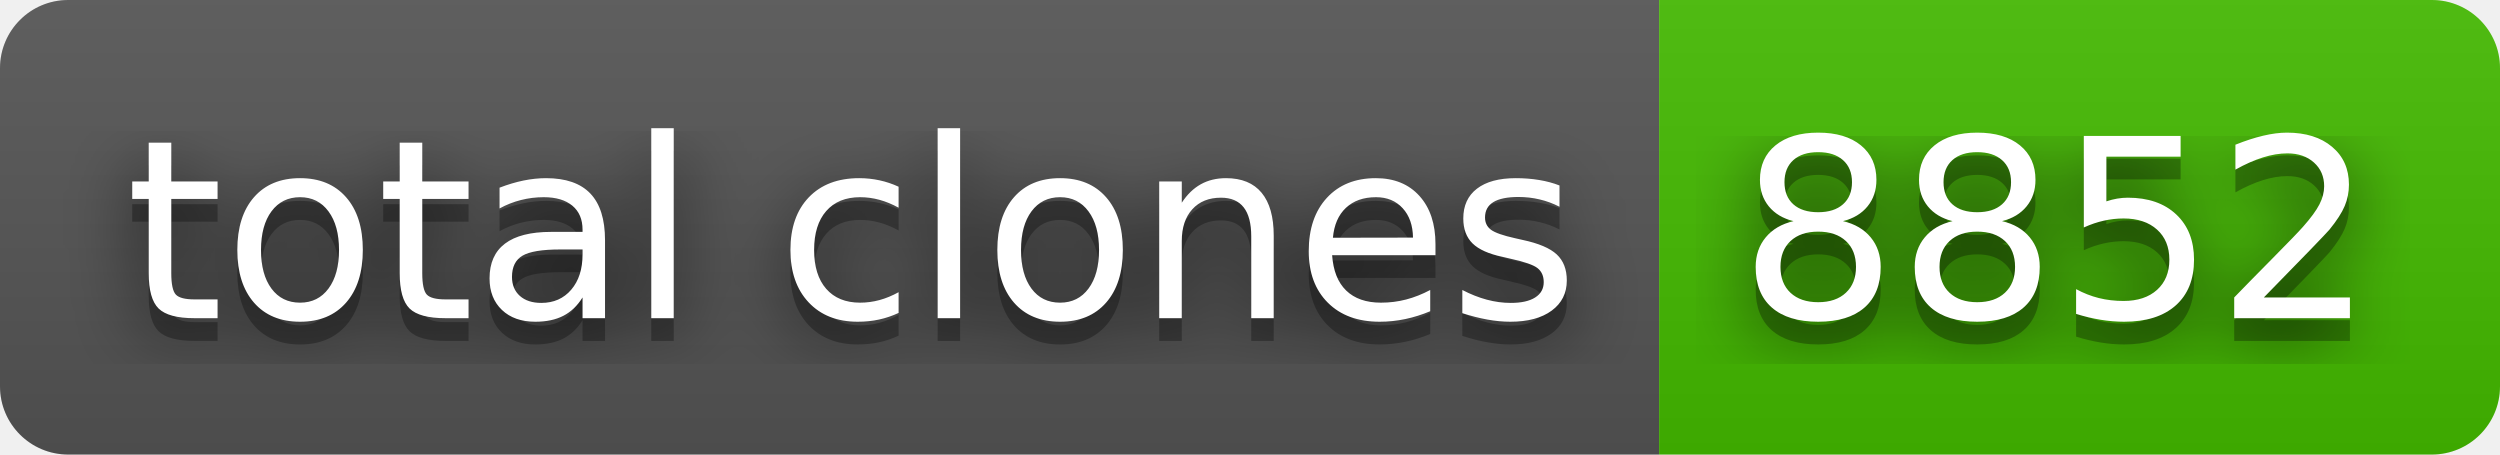
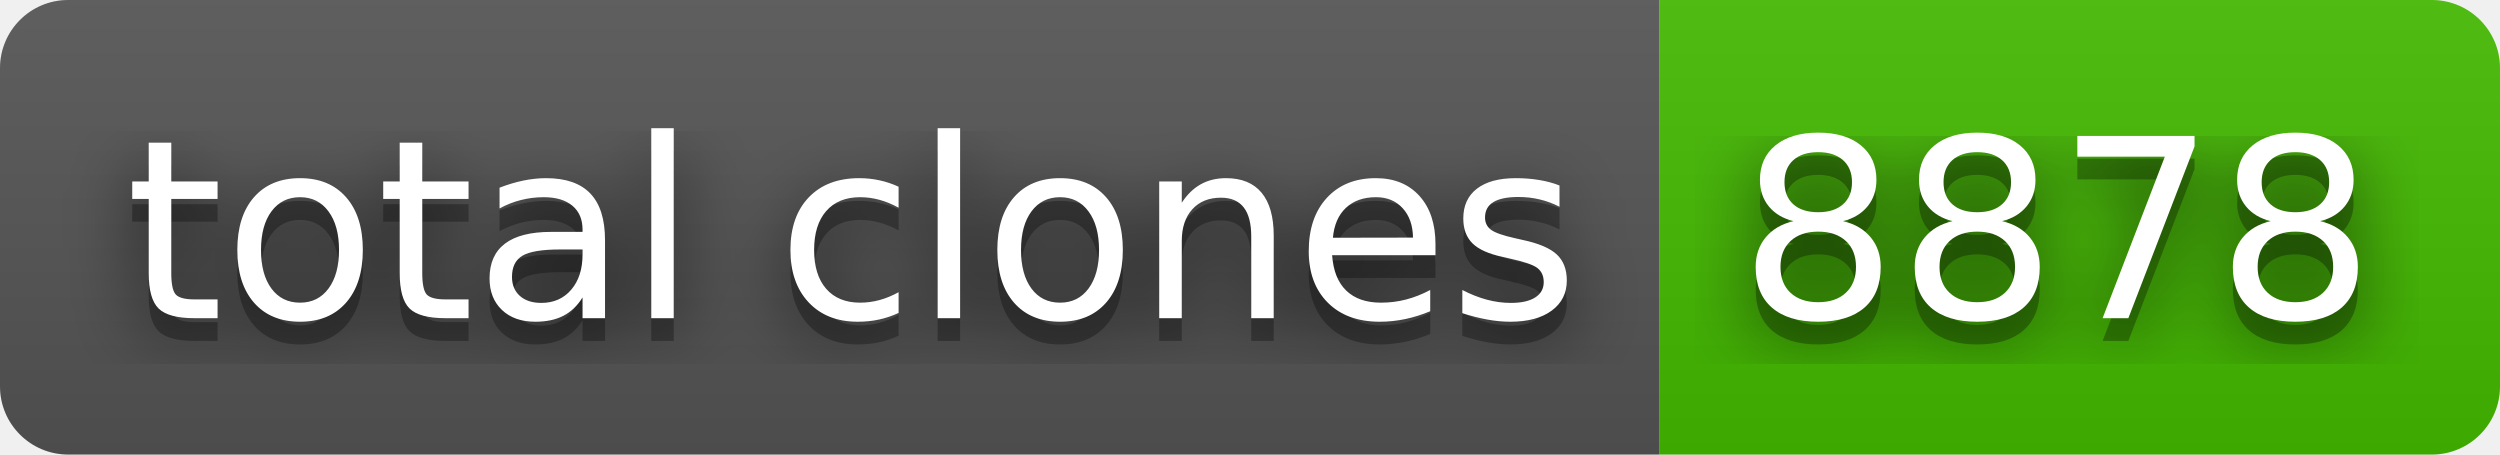
- <svg xmlns="http://www.w3.org/2000/svg" width="110" height="20" role="img" aria-label="total clones: 8852">
+ <svg xmlns="http://www.w3.org/2000/svg" width="110" height="20" role="img" aria-label="total clones: 8878">
  <filter id="blur">
    <feGaussianBlur stdDeviation="16" />
  </filter>
  <linearGradient id="s" x2="0" y2="100%">
    <stop offset="0" stop-color="#bbb" stop-opacity=".1" />
    <stop offset="1" stop-opacity=".1" />
  </linearGradient>
  <clipPath id="r">
    <rect width="110" height="20" rx="3" />
  </clipPath>
  <g clip-path="url(#r)">
    <rect width="73" height="20" fill="#555" />
    <rect x="73" width="37" height="20" fill="#4b0" />
    <rect width="110" height="20" fill="url(#s)" />
  </g>
  <g fill="#fff" text-anchor="middle" font-family="Verdana,Geneva,DejaVu Sans,sans-serif" text-rendering="geometricPrecision" font-size="110">
    <g transform="scale(.1)">
      <g aria-hidden="true" fill="#010101">
        <text x="375" y="150" fill-opacity=".8" filter="url(#blur)" textLength="630">total clones</text>
        <text x="375" y="150" fill-opacity=".3" textLength="630">total clones</text>
      </g>
      <text x="375" y="140" textLength="630">total clones</text>
    </g>
    <g transform="scale(.1)">
      <g aria-hidden="true" fill="#010101">
-         <text x="905" y="150" fill-opacity=".8" filter="url(#blur)" textLength="270">8852</text>
-         <text x="905" y="150" fill-opacity=".3" textLength="270">8852</text>
+         <text x="905" y="150" fill-opacity=".8" filter="url(#blur)" textLength="270">8878</text>
+         <text x="905" y="150" fill-opacity=".3" textLength="270">8878</text>
      </g>
-       <text x="905" y="140" textLength="270">8852</text>
+       <text x="905" y="140" textLength="270">8878</text>
    </g>
  </g>
</svg>
